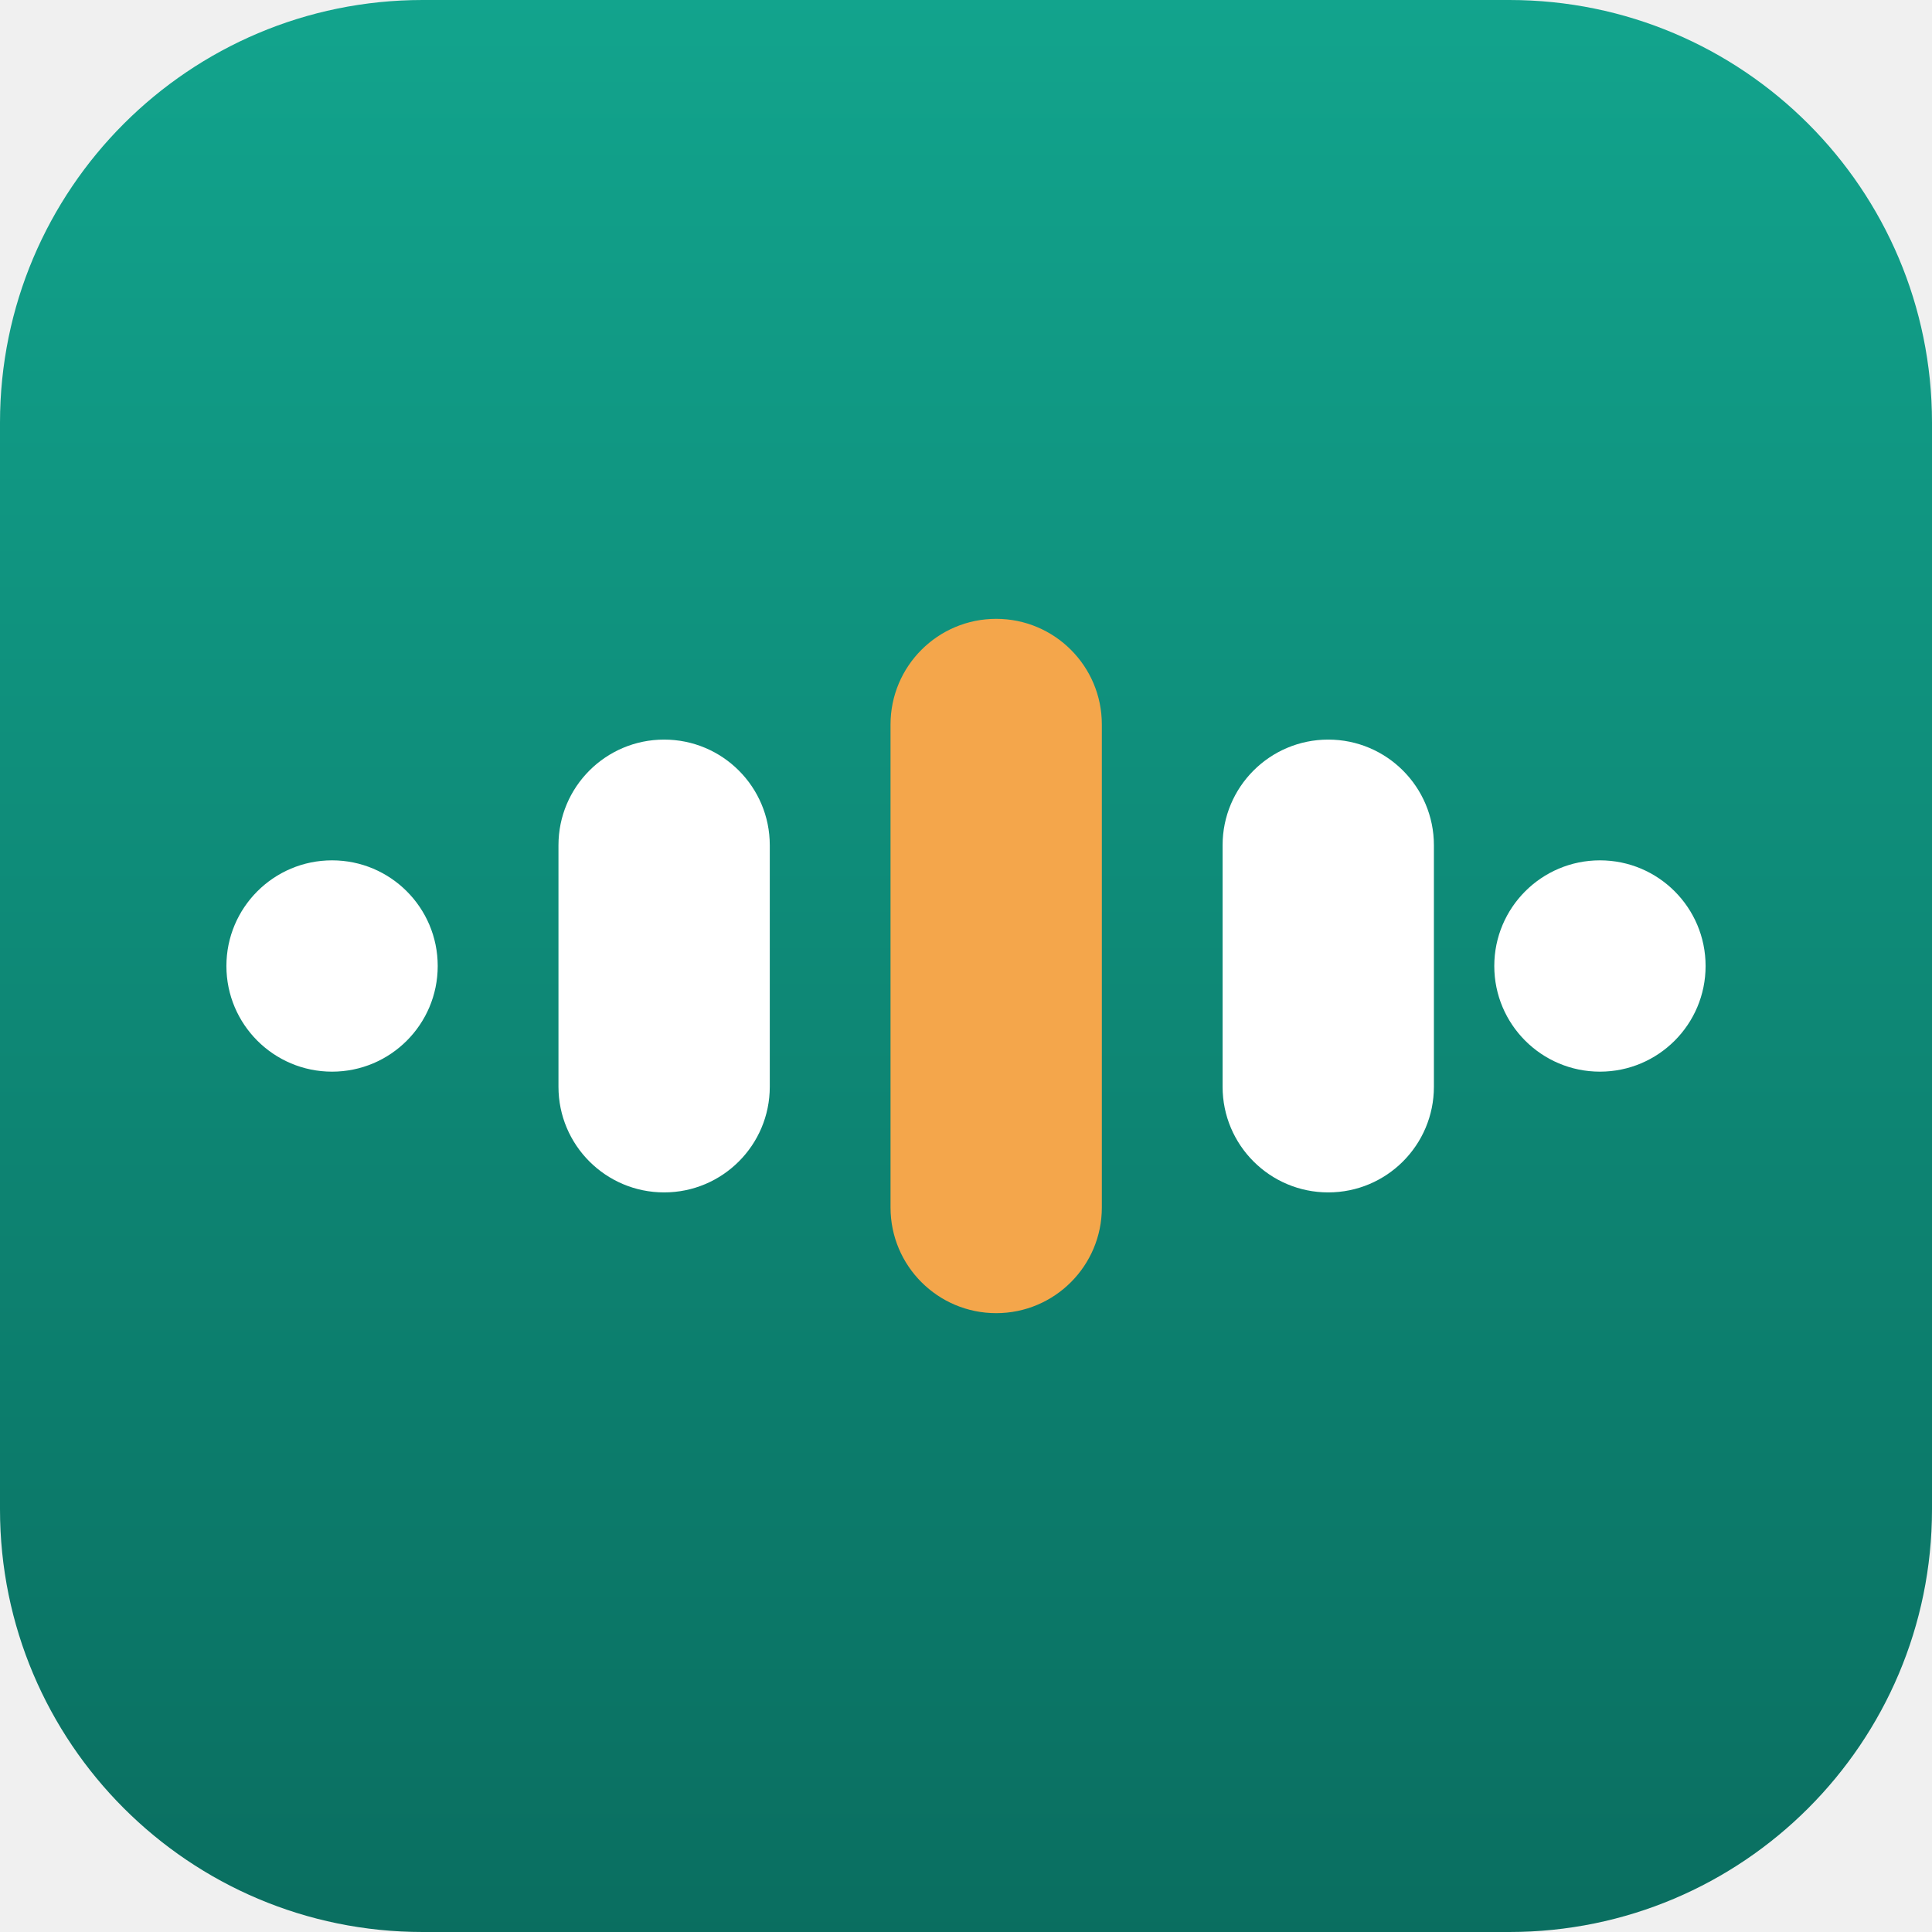
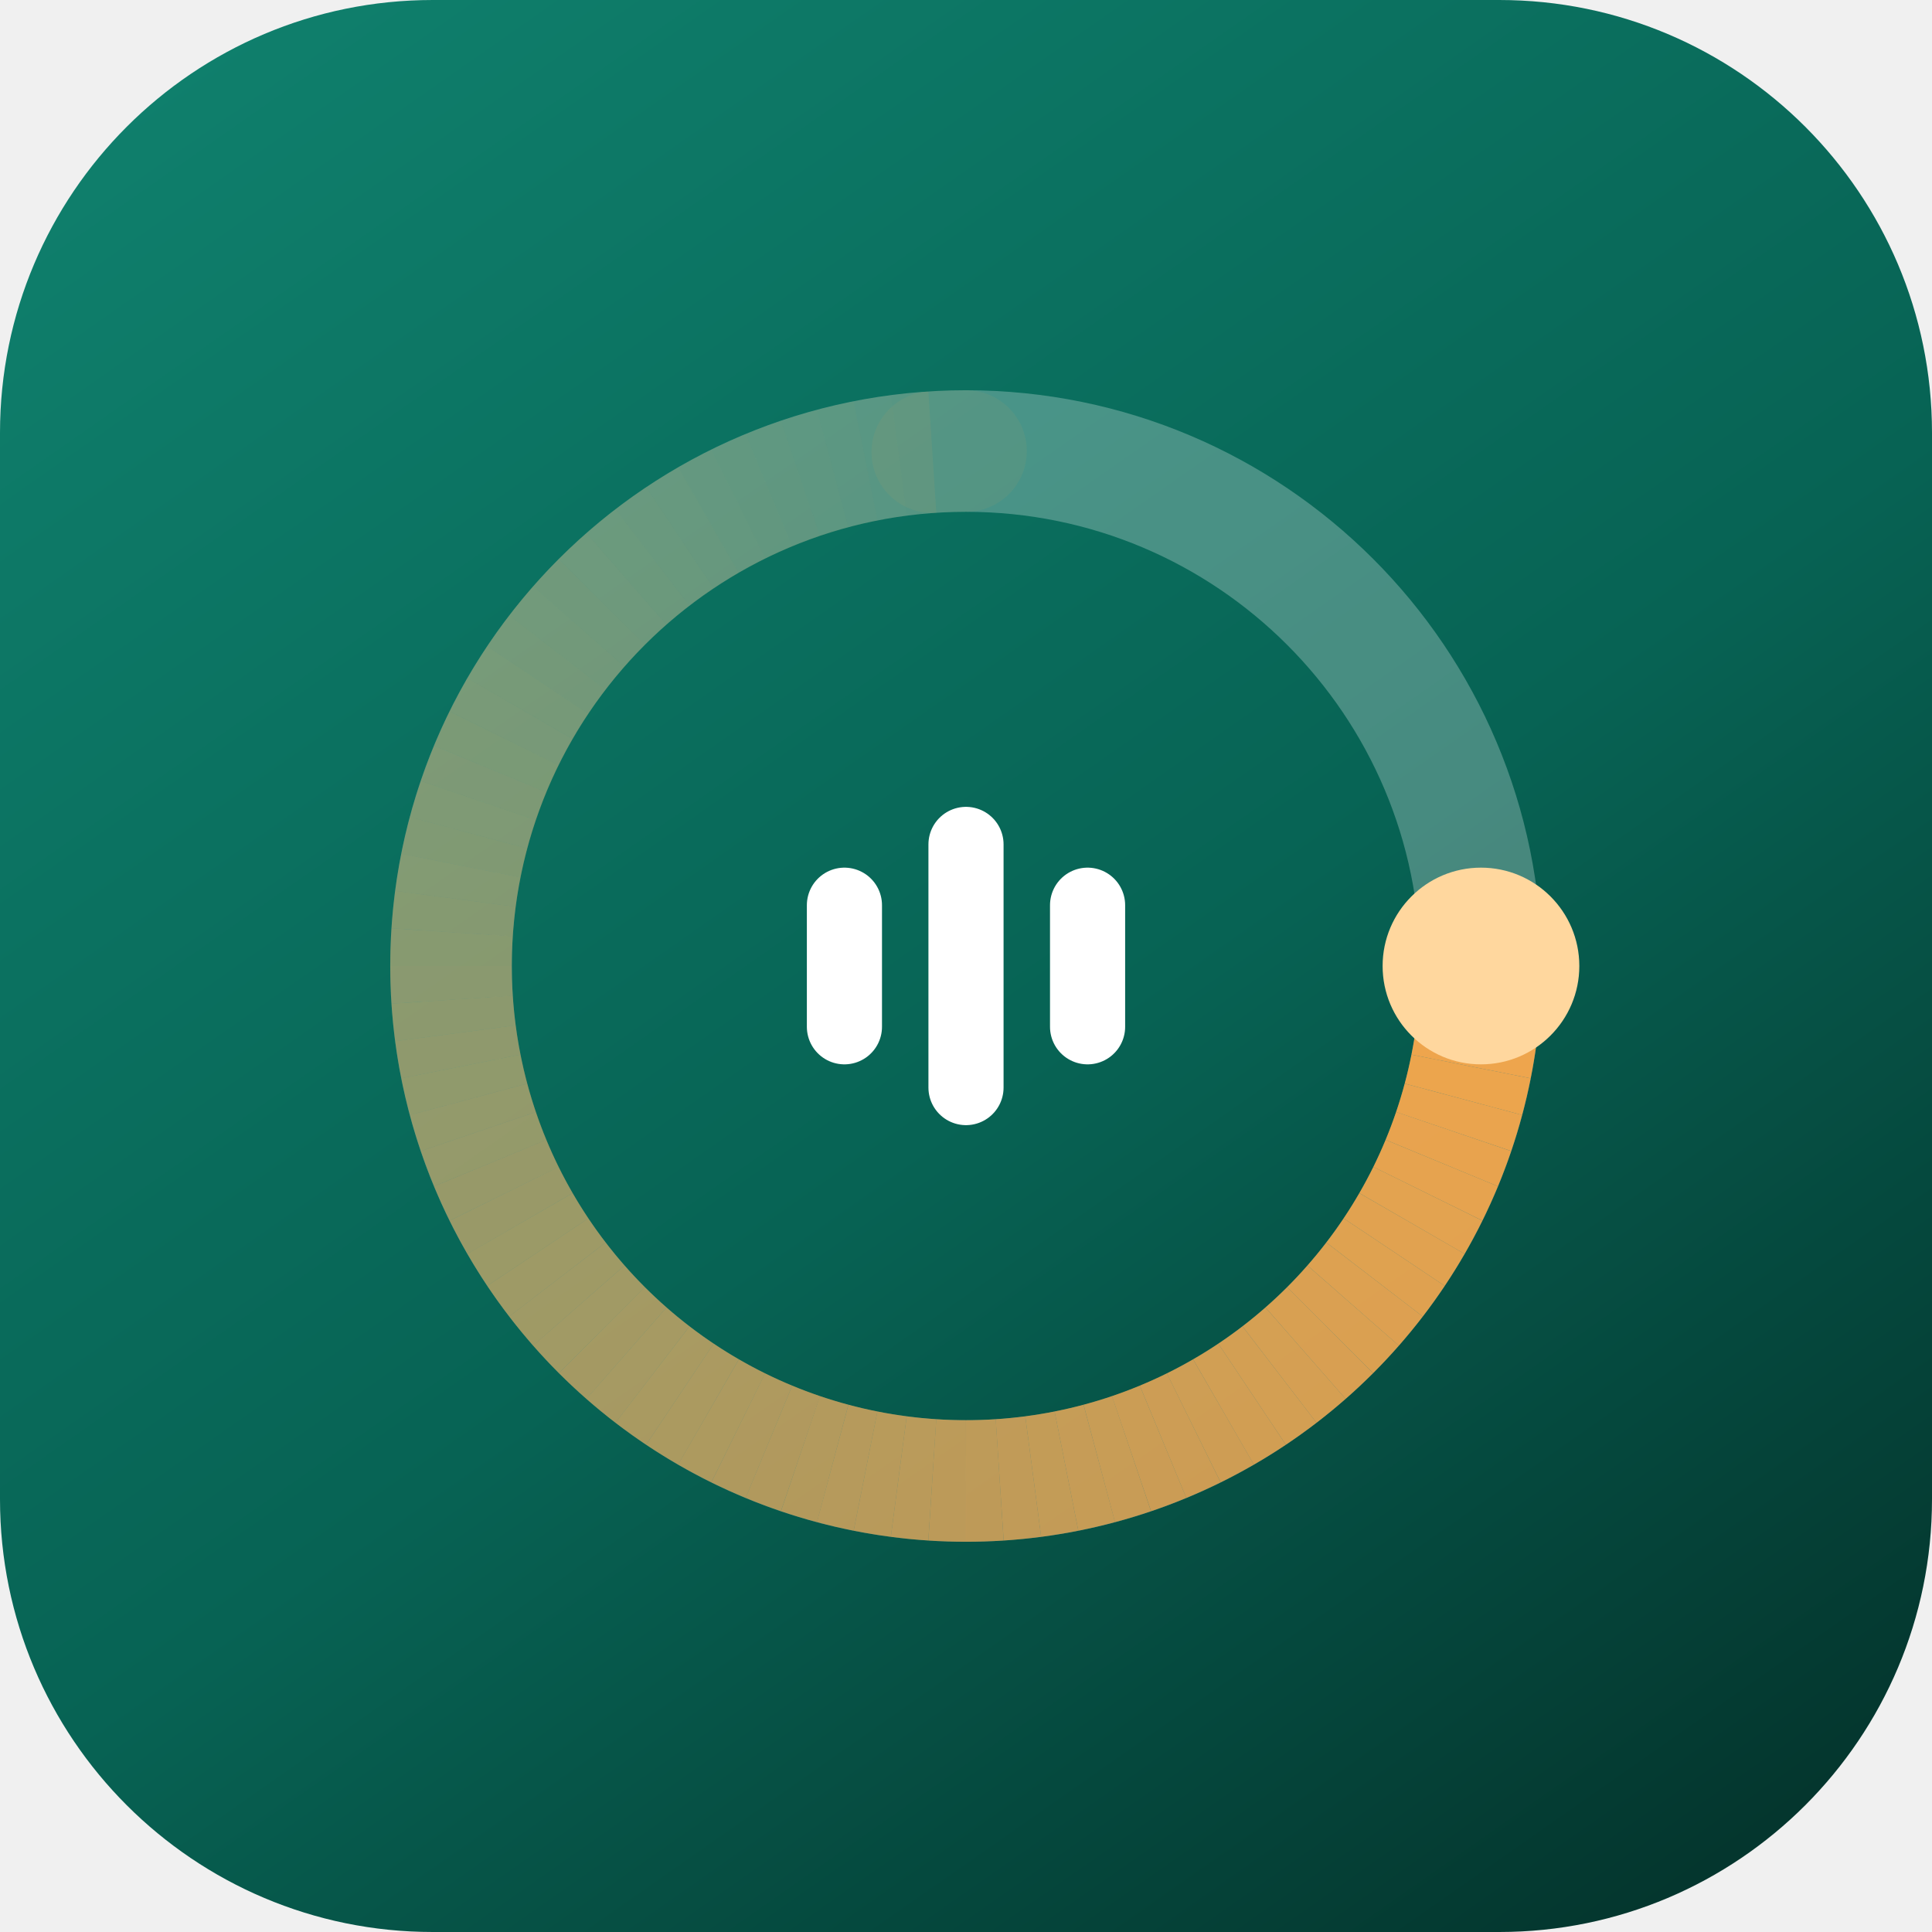
- <svg xmlns="http://www.w3.org/2000/svg" viewBox="0 0 512 512" role="img" aria-label="Speakband">
+ <svg xmlns="http://www.w3.org/2000/svg" width="512" height="512" viewBox="0 0 108 108">
  <defs>
-     <linearGradient id="g" x1="0" y1="0" x2="0" y2="1">
-       <stop offset="0" stop-color="#12A48D" />
-       <stop offset="1" stop-color="#0A6E60" />
+     <linearGradient id="tile" x1="0.15" y1="0" x2="0.85" y2="1">
+       <stop offset="0" stop-color="#0F7F6C" />
+       <stop offset="0.55" stop-color="#076354" />
+       <stop offset="1" stop-color="#04352D" />
    </linearGradient>
  </defs>
-   <rect width="512" height="512" rx="112" fill="url(#g)" />
-   <g fill="#ffffff">
-     <rect x="60" y="228" width="56" height="56" rx="28" />
-     <rect x="148" y="196" width="56" height="120" rx="28" />
-     <rect x="324" y="196" width="56" height="120" rx="28" />
-     <rect x="396" y="228" width="56" height="56" rx="28" />
+   <rect width="108" height="108" rx="24.192" fill="url(#tile)" />
+   <circle cx="54" cy="54" r="28.787" fill="none" stroke="#FFFFFF" stroke-width="6.796" opacity="0.26" />
+   <g fill="none" stroke="#F4A64B" stroke-width="6.796" stroke-linecap="butt">
+     <path d="M54,25.213 A28.787,28.787 0 0 0 52.117,25.274" stroke-linecap="round" opacity="0.067" />
+     <path d="M52.117,25.274 A28.787,28.787 0 0 0 50.242,25.459" opacity="0.080" />
+     <path d="M50.242,25.459 A28.787,28.787 0 0 0 48.384,25.766" opacity="0.093" />
+     <path d="M48.384,25.766 A28.787,28.787 0 0 0 46.549,26.194" opacity="0.106" />
+     <path d="M46.549,26.194 A28.787,28.787 0 0 0 44.747,26.741" opacity="0.119" />
+     <path d="M44.747,26.741 A28.787,28.787 0 0 0 42.984,27.404" opacity="0.132" />
+     <path d="M42.984,27.404 A28.787,28.787 0 0 0 41.268,28.181" opacity="0.145" />
+     <path d="M41.268,28.181 A28.787,28.787 0 0 0 39.606,29.07" opacity="0.158" />
+     <path d="M39.606,29.07 A28.787,28.787 0 0 0 38.007,30.064" opacity="0.171" />
+     <path d="M38.007,30.064 A28.787,28.787 0 0 0 36.475,31.162" opacity="0.184" />
+     <path d="M36.475,31.162 A28.787,28.787 0 0 0 35.019,32.357" opacity="0.197" />
+     <path d="M35.019,32.357 A28.787,28.787 0 0 0 33.644,33.644" opacity="0.210" />
+     <path d="M33.644,33.644 A28.787,28.787 0 0 0 32.357,35.019" opacity="0.223" />
+     <path d="M32.357,35.019 A28.787,28.787 0 0 0 31.162,36.475" opacity="0.236" />
+     <path d="M31.162,36.475 A28.787,28.787 0 0 0 30.064,38.007" opacity="0.249" />
+     <path d="M30.064,38.007 A28.787,28.787 0 0 0 29.07,39.606" opacity="0.262" />
+     <path d="M29.07,39.606 A28.787,28.787 0 0 0 28.181,41.268" opacity="0.275" />
+     <path d="M28.181,41.268 A28.787,28.787 0 0 0 27.404,42.984" opacity="0.288" />
+     <path d="M27.404,42.984 A28.787,28.787 0 0 0 26.741,44.747" opacity="0.302" />
+     <path d="M26.741,44.747 A28.787,28.787 0 0 0 26.194,46.549" opacity="0.315" />
+     <path d="M26.194,46.549 A28.787,28.787 0 0 0 25.766,48.384" opacity="0.328" />
+     <path d="M25.766,48.384 A28.787,28.787 0 0 0 25.459,50.242" opacity="0.341" />
+     <path d="M25.459,50.242 A28.787,28.787 0 0 0 25.274,52.117" opacity="0.354" />
+     <path d="M25.274,52.117 A28.787,28.787 0 0 0 25.213,54" opacity="0.367" />
+     <path d="M25.213,54 A28.787,28.787 0 0 0 25.274,55.883" opacity="0.380" />
+     <path d="M25.274,55.883 A28.787,28.787 0 0 0 25.459,57.758" opacity="0.393" />
+     <path d="M25.459,57.758 A28.787,28.787 0 0 0 25.766,59.616" opacity="0.406" />
+     <path d="M25.766,59.616 A28.787,28.787 0 0 0 26.194,61.451" opacity="0.419" />
+     <path d="M26.194,61.451 A28.787,28.787 0 0 0 26.741,63.253" opacity="0.432" />
+     <path d="M26.741,63.253 A28.787,28.787 0 0 0 27.404,65.016" opacity="0.445" />
+     <path d="M27.404,65.016 A28.787,28.787 0 0 0 28.181,66.732" opacity="0.458" />
+     <path d="M28.181,66.732 A28.787,28.787 0 0 0 29.07,68.394" opacity="0.471" />
+     <path d="M29.07,68.394 A28.787,28.787 0 0 0 30.064,69.993" opacity="0.484" />
+     <path d="M30.064,69.993 A28.787,28.787 0 0 0 31.162,71.525" opacity="0.497" />
+     <path d="M31.162,71.525 A28.787,28.787 0 0 0 32.357,72.981" opacity="0.510" />
+     <path d="M32.357,72.981 A28.787,28.787 0 0 0 33.644,74.356" opacity="0.523" />
+     <path d="M33.644,74.356 A28.787,28.787 0 0 0 35.019,75.643" opacity="0.537" />
+     <path d="M35.019,75.643 A28.787,28.787 0 0 0 36.475,76.838" opacity="0.550" />
+     <path d="M36.475,76.838 A28.787,28.787 0 0 0 38.007,77.936" opacity="0.563" />
+     <path d="M38.007,77.936 A28.787,28.787 0 0 0 39.606,78.93" opacity="0.576" />
+     <path d="M39.606,78.93 A28.787,28.787 0 0 0 41.268,79.819" opacity="0.589" />
+     <path d="M41.268,79.819 A28.787,28.787 0 0 0 42.984,80.596" opacity="0.602" />
+     <path d="M42.984,80.596 A28.787,28.787 0 0 0 44.747,81.26" opacity="0.615" />
+     <path d="M44.747,81.26 A28.787,28.787 0 0 0 46.549,81.806" opacity="0.628" />
+     <path d="M46.549,81.806 A28.787,28.787 0 0 0 48.384,82.234" opacity="0.641" />
+     <path d="M48.384,82.234 A28.787,28.787 0 0 0 50.242,82.541" opacity="0.654" />
+     <path d="M50.242,82.541 A28.787,28.787 0 0 0 52.117,82.726" opacity="0.667" />
+     <path d="M52.117,82.726 A28.787,28.787 0 0 0 54,82.787" opacity="0.680" />
+     <path d="M54,82.787 A28.787,28.787 0 0 0 55.883,82.726" opacity="0.693" />
+     <path d="M55.883,82.726 A28.787,28.787 0 0 0 57.758,82.541" opacity="0.706" />
+     <path d="M57.758,82.541 A28.787,28.787 0 0 0 59.616,82.234" opacity="0.719" />
+     <path d="M59.616,82.234 A28.787,28.787 0 0 0 61.451,81.806" opacity="0.732" />
+     <path d="M61.451,81.806 A28.787,28.787 0 0 0 63.253,81.26" opacity="0.745" />
+     <path d="M63.253,81.26 A28.787,28.787 0 0 0 65.016,80.596" opacity="0.758" />
+     <path d="M65.016,80.596 A28.787,28.787 0 0 0 66.732,79.819" opacity="0.772" />
+     <path d="M66.732,79.819 A28.787,28.787 0 0 0 68.394,78.93" opacity="0.785" />
+     <path d="M68.394,78.93 A28.787,28.787 0 0 0 69.993,77.936" opacity="0.798" />
+     <path d="M69.993,77.936 A28.787,28.787 0 0 0 71.525,76.838" opacity="0.811" />
+     <path d="M71.525,76.838 A28.787,28.787 0 0 0 72.981,75.643" opacity="0.824" />
+     <path d="M72.981,75.643 A28.787,28.787 0 0 0 74.356,74.356" opacity="0.837" />
+     <path d="M74.356,74.356 A28.787,28.787 0 0 0 75.643,72.981" opacity="0.850" />
+     <path d="M75.643,72.981 A28.787,28.787 0 0 0 76.838,71.525" opacity="0.863" />
+     <path d="M76.838,71.525 A28.787,28.787 0 0 0 77.936,69.993" opacity="0.876" />
+     <path d="M77.936,69.993 A28.787,28.787 0 0 0 78.93,68.394" opacity="0.889" />
+     <path d="M78.93,68.394 A28.787,28.787 0 0 0 79.819,66.732" opacity="0.902" />
+     <path d="M79.819,66.732 A28.787,28.787 0 0 0 80.596,65.016" opacity="0.915" />
+     <path d="M80.596,65.016 A28.787,28.787 0 0 0 81.26,63.253" opacity="0.928" />
+     <path d="M81.26,63.253 A28.787,28.787 0 0 0 81.806,61.451" opacity="0.941" />
+     <path d="M81.806,61.451 A28.787,28.787 0 0 0 82.234,59.616" opacity="0.954" />
+     <path d="M82.234,59.616 A28.787,28.787 0 0 0 82.541,57.758" opacity="0.967" />
+     <path d="M82.541,57.758 A28.787,28.787 0 0 0 82.726,55.883" opacity="0.980" />
+     <path d="M82.726,55.883 A28.787,28.787 0 0 0 82.787,54" opacity="0.993" />
  </g>
-   <rect x="236" y="164" width="56" height="184" rx="28" fill="#F4A64B" />
+   <circle cx="82.787" cy="54" r="5.498" fill="#FFD79E" />
+   <g stroke="#FFFFFF" stroke-width="4.2" stroke-linecap="round">
+     <path d="M47.204,50.602 L47.204,57.398" />
+     <path d="M54,47.204 L54,60.796" />
+     <path d="M60.796,50.602 L60.796,57.398" />
+   </g>
</svg>
